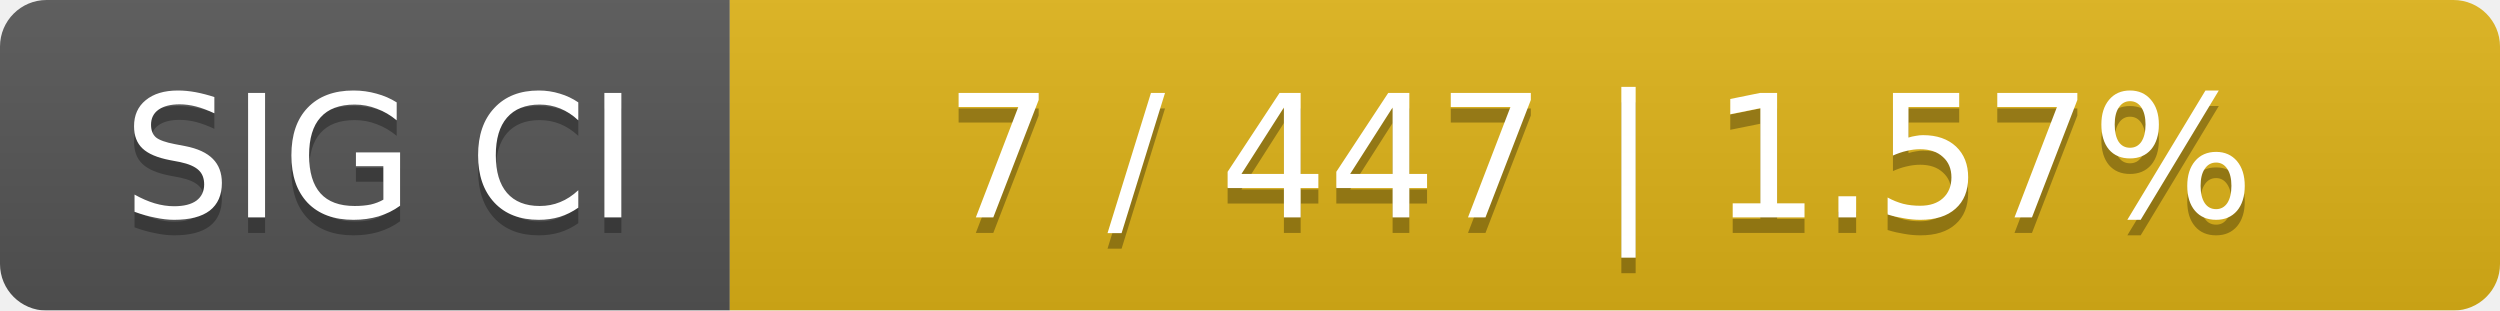
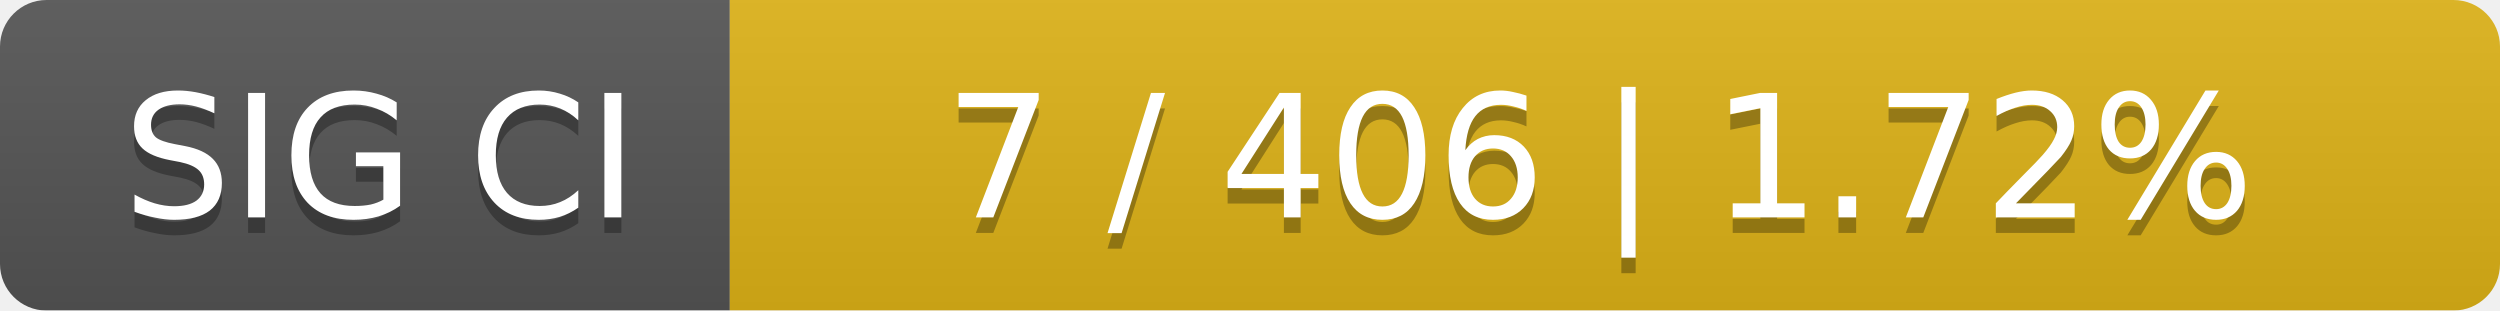
<svg xmlns="http://www.w3.org/2000/svg" width="161" height="20">
  <linearGradient id="smooth" x2="0" y2="100%">
    <stop offset="0" stop-color="#bbb" stop-opacity=".1" />
    <stop offset="1" stop-opacity=".1" />
  </linearGradient>
  <mask id="round">
    <rect width="161" height="20" rx="3" fill="#fff" />
  </mask>
  <g mask="url(#round)">
    <rect width="47" height="20" fill="#555" />
    <rect x="47" width="114" height="20" fill="#dfb317" />
    <rect width="161" height="20" fill="url(#smooth)" />
  </g>
  <g fill="#fff" text-anchor="middle" font-family="DejaVu Sans,Verdana,Geneva,sans-serif" font-size="11">
    <text x="24.5" y="15" fill="#010101" fill-opacity=".3">SIG CI</text>
    <text x="24.5" y="14">SIG CI</text>
-     <text x="103" y="15" fill="#010101" fill-opacity=".3">7 / 447    |    1.57%</text>
-     <text x="103" y="14">7 / 447    |    1.57%</text>
+     <text x="103" y="15" fill="#010101" fill-opacity=".3">7 / 406    |    1.72%</text>
+     <text x="103" y="14">7 / 406    |    1.72%</text>
  </g>
</svg>
